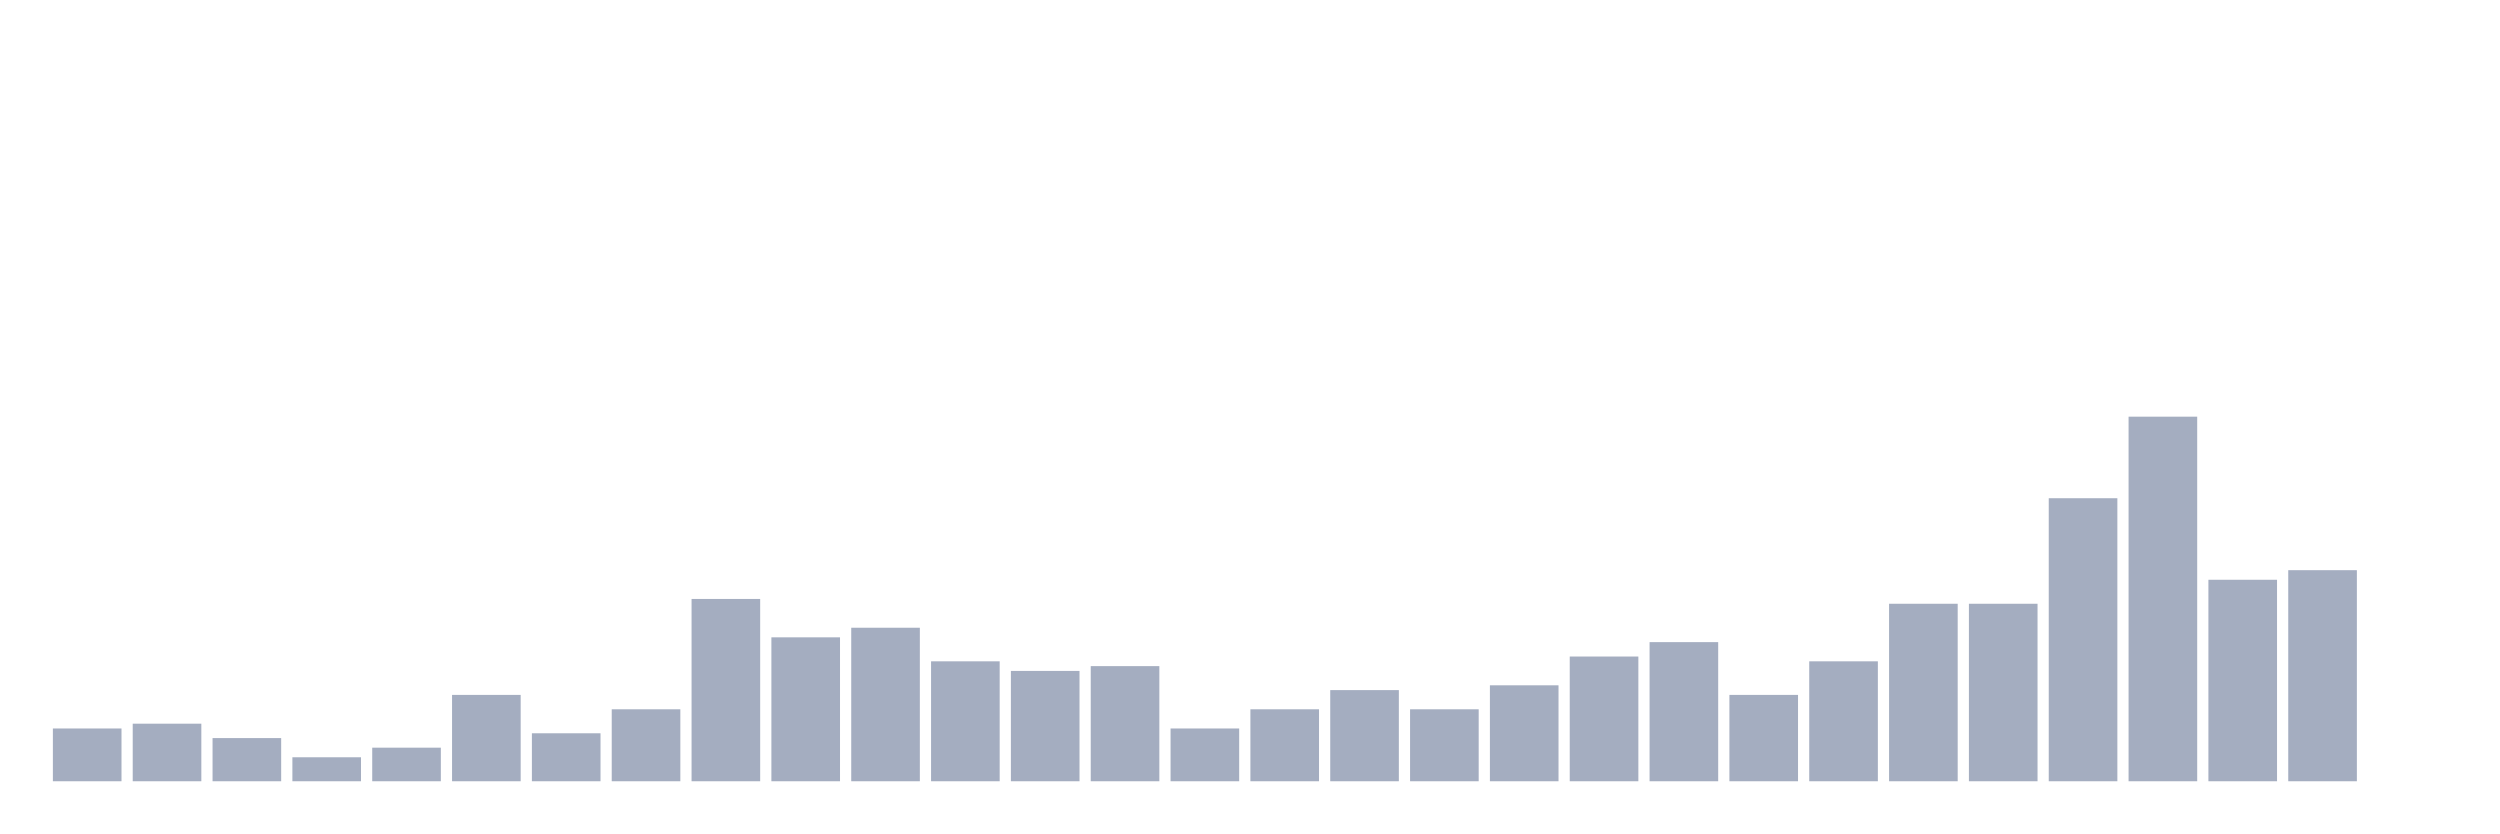
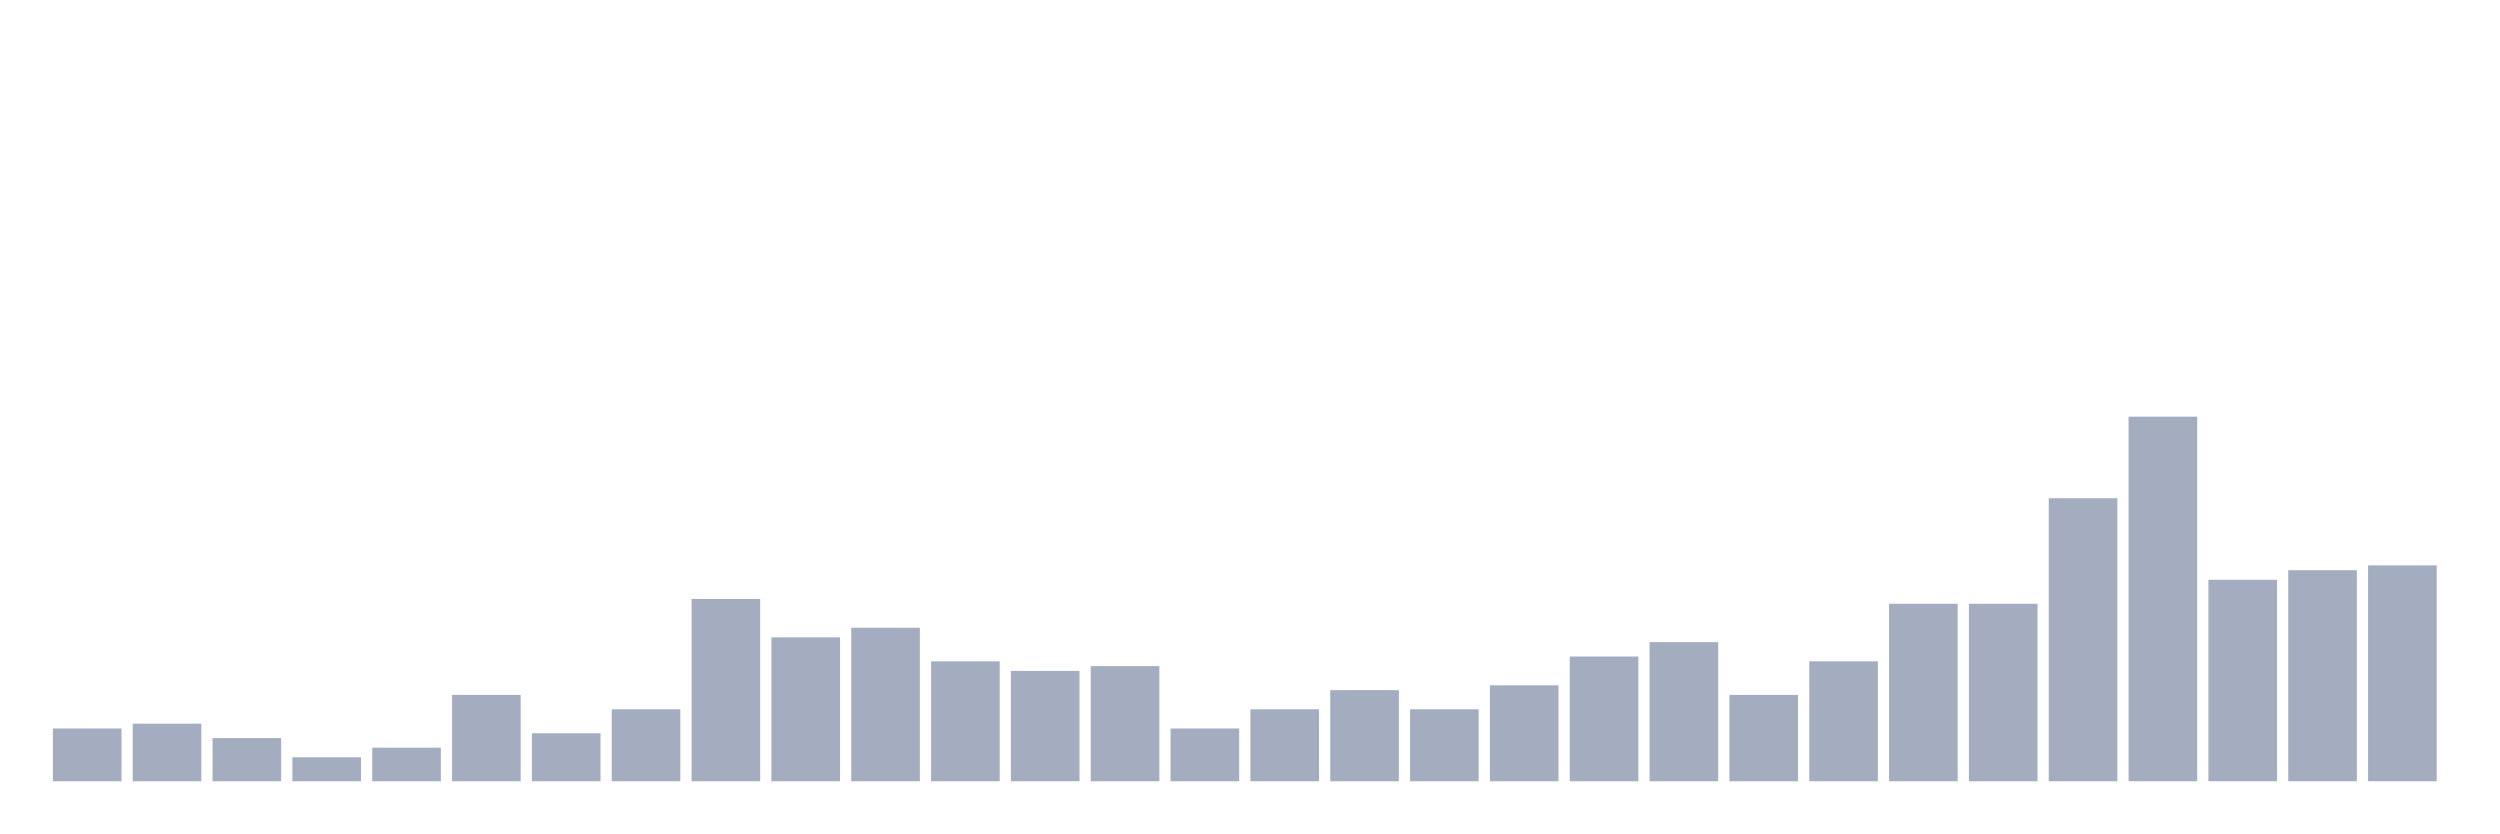
<svg xmlns="http://www.w3.org/2000/svg" viewBox="0 0 480 160">
  <g transform="translate(10,10)">
    <rect class="bar" x="0.153" width="13.175" y="129.868" height="10.132" fill="rgb(164,173,192)" />
    <rect class="bar" x="15.482" width="13.175" y="128.947" height="11.053" fill="rgb(164,173,192)" />
    <rect class="bar" x="30.81" width="13.175" y="131.711" height="8.289" fill="rgb(164,173,192)" />
    <rect class="bar" x="46.138" width="13.175" y="135.395" height="4.605" fill="rgb(164,173,192)" />
    <rect class="bar" x="61.466" width="13.175" y="133.553" height="6.447" fill="rgb(164,173,192)" />
    <rect class="bar" x="76.794" width="13.175" y="123.421" height="16.579" fill="rgb(164,173,192)" />
    <rect class="bar" x="92.123" width="13.175" y="130.789" height="9.211" fill="rgb(164,173,192)" />
    <rect class="bar" x="107.451" width="13.175" y="126.184" height="13.816" fill="rgb(164,173,192)" />
    <rect class="bar" x="122.779" width="13.175" y="105" height="35" fill="rgb(164,173,192)" />
    <rect class="bar" x="138.107" width="13.175" y="112.368" height="27.632" fill="rgb(164,173,192)" />
    <rect class="bar" x="153.436" width="13.175" y="110.526" height="29.474" fill="rgb(164,173,192)" />
    <rect class="bar" x="168.764" width="13.175" y="116.974" height="23.026" fill="rgb(164,173,192)" />
    <rect class="bar" x="184.092" width="13.175" y="118.816" height="21.184" fill="rgb(164,173,192)" />
    <rect class="bar" x="199.42" width="13.175" y="117.895" height="22.105" fill="rgb(164,173,192)" />
    <rect class="bar" x="214.748" width="13.175" y="129.868" height="10.132" fill="rgb(164,173,192)" />
    <rect class="bar" x="230.077" width="13.175" y="126.184" height="13.816" fill="rgb(164,173,192)" />
    <rect class="bar" x="245.405" width="13.175" y="122.5" height="17.5" fill="rgb(164,173,192)" />
    <rect class="bar" x="260.733" width="13.175" y="126.184" height="13.816" fill="rgb(164,173,192)" />
    <rect class="bar" x="276.061" width="13.175" y="121.579" height="18.421" fill="rgb(164,173,192)" />
    <rect class="bar" x="291.39" width="13.175" y="116.053" height="23.947" fill="rgb(164,173,192)" />
    <rect class="bar" x="306.718" width="13.175" y="113.289" height="26.711" fill="rgb(164,173,192)" />
    <rect class="bar" x="322.046" width="13.175" y="123.421" height="16.579" fill="rgb(164,173,192)" />
    <rect class="bar" x="337.374" width="13.175" y="116.974" height="23.026" fill="rgb(164,173,192)" />
    <rect class="bar" x="352.702" width="13.175" y="105.921" height="34.079" fill="rgb(164,173,192)" />
    <rect class="bar" x="368.031" width="13.175" y="105.921" height="34.079" fill="rgb(164,173,192)" />
    <rect class="bar" x="383.359" width="13.175" y="85.658" height="54.342" fill="rgb(164,173,192)" />
    <rect class="bar" x="398.687" width="13.175" y="70" height="70" fill="rgb(164,173,192)" />
    <rect class="bar" x="414.015" width="13.175" y="101.316" height="38.684" fill="rgb(164,173,192)" />
    <rect class="bar" x="429.344" width="13.175" y="99.474" height="40.526" fill="rgb(164,173,192)" />
-     <rect class="bar" x="444.672" width="13.175" y="140" height="0" fill="rgb(164,173,192)" />
+     <rect class="bar" x="444.672" width="13.175" y="98.553" height="41.447" fill="rgb(164,173,192)" />
  </g>
</svg>
